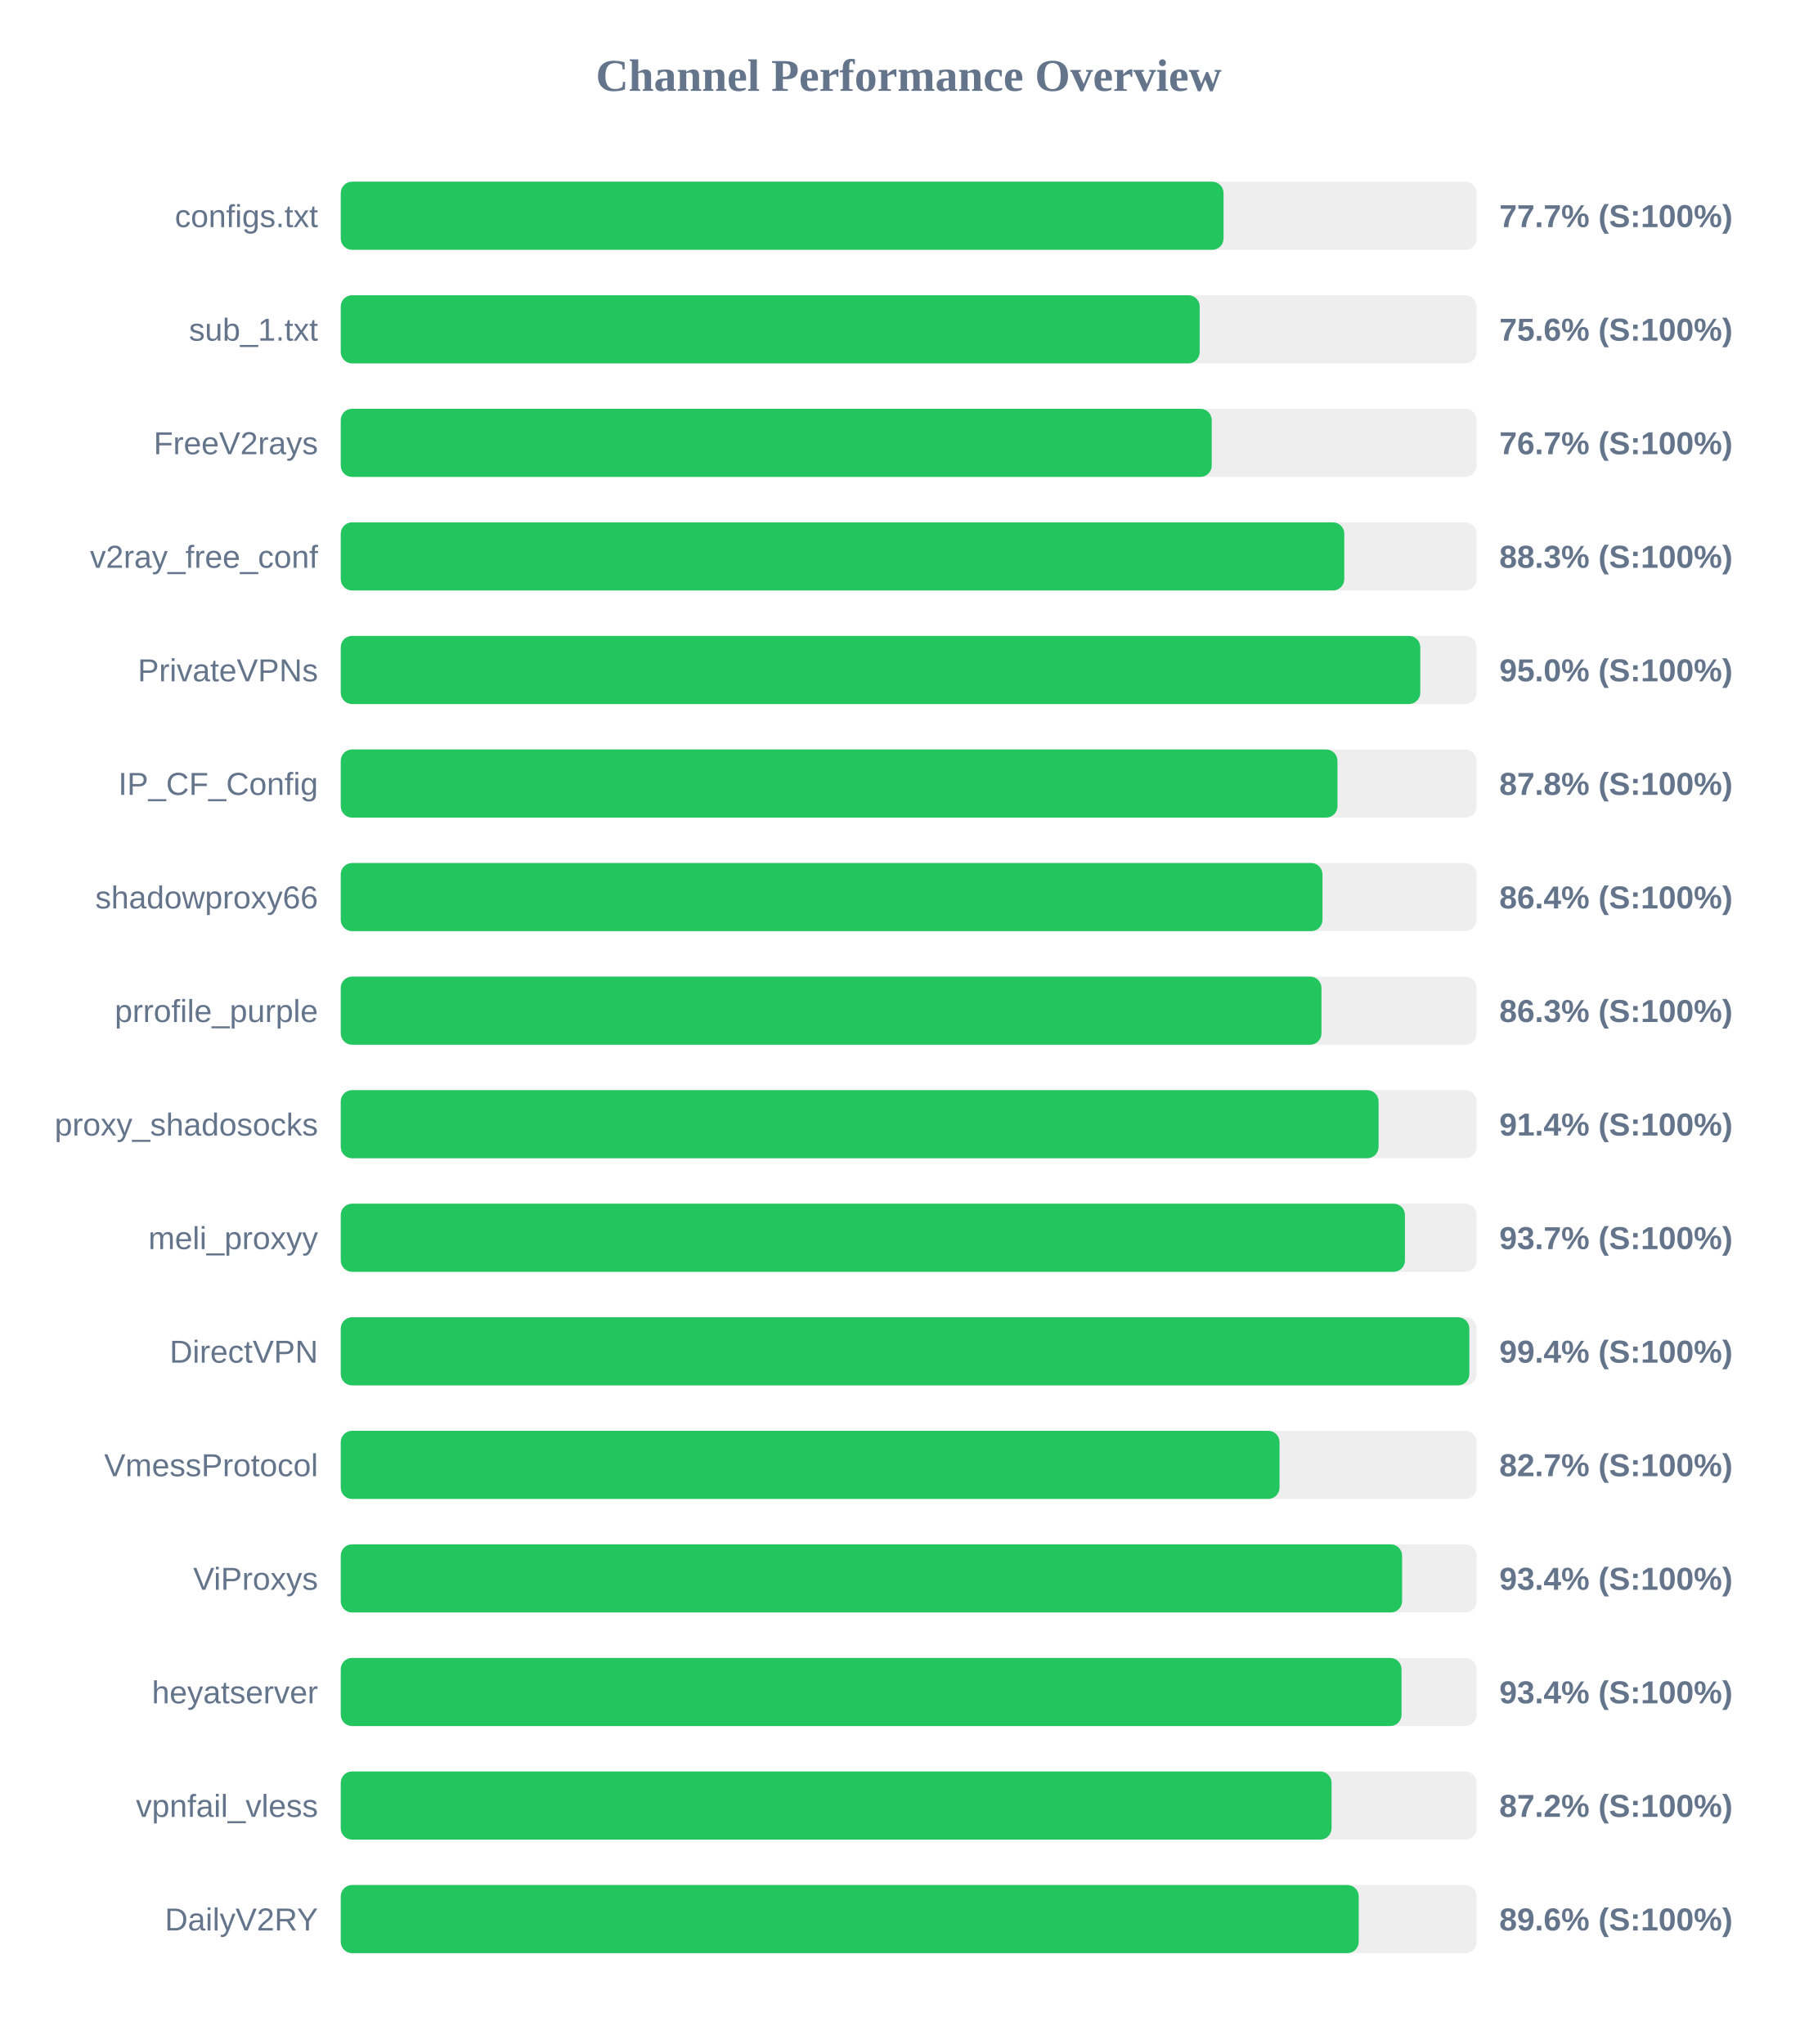
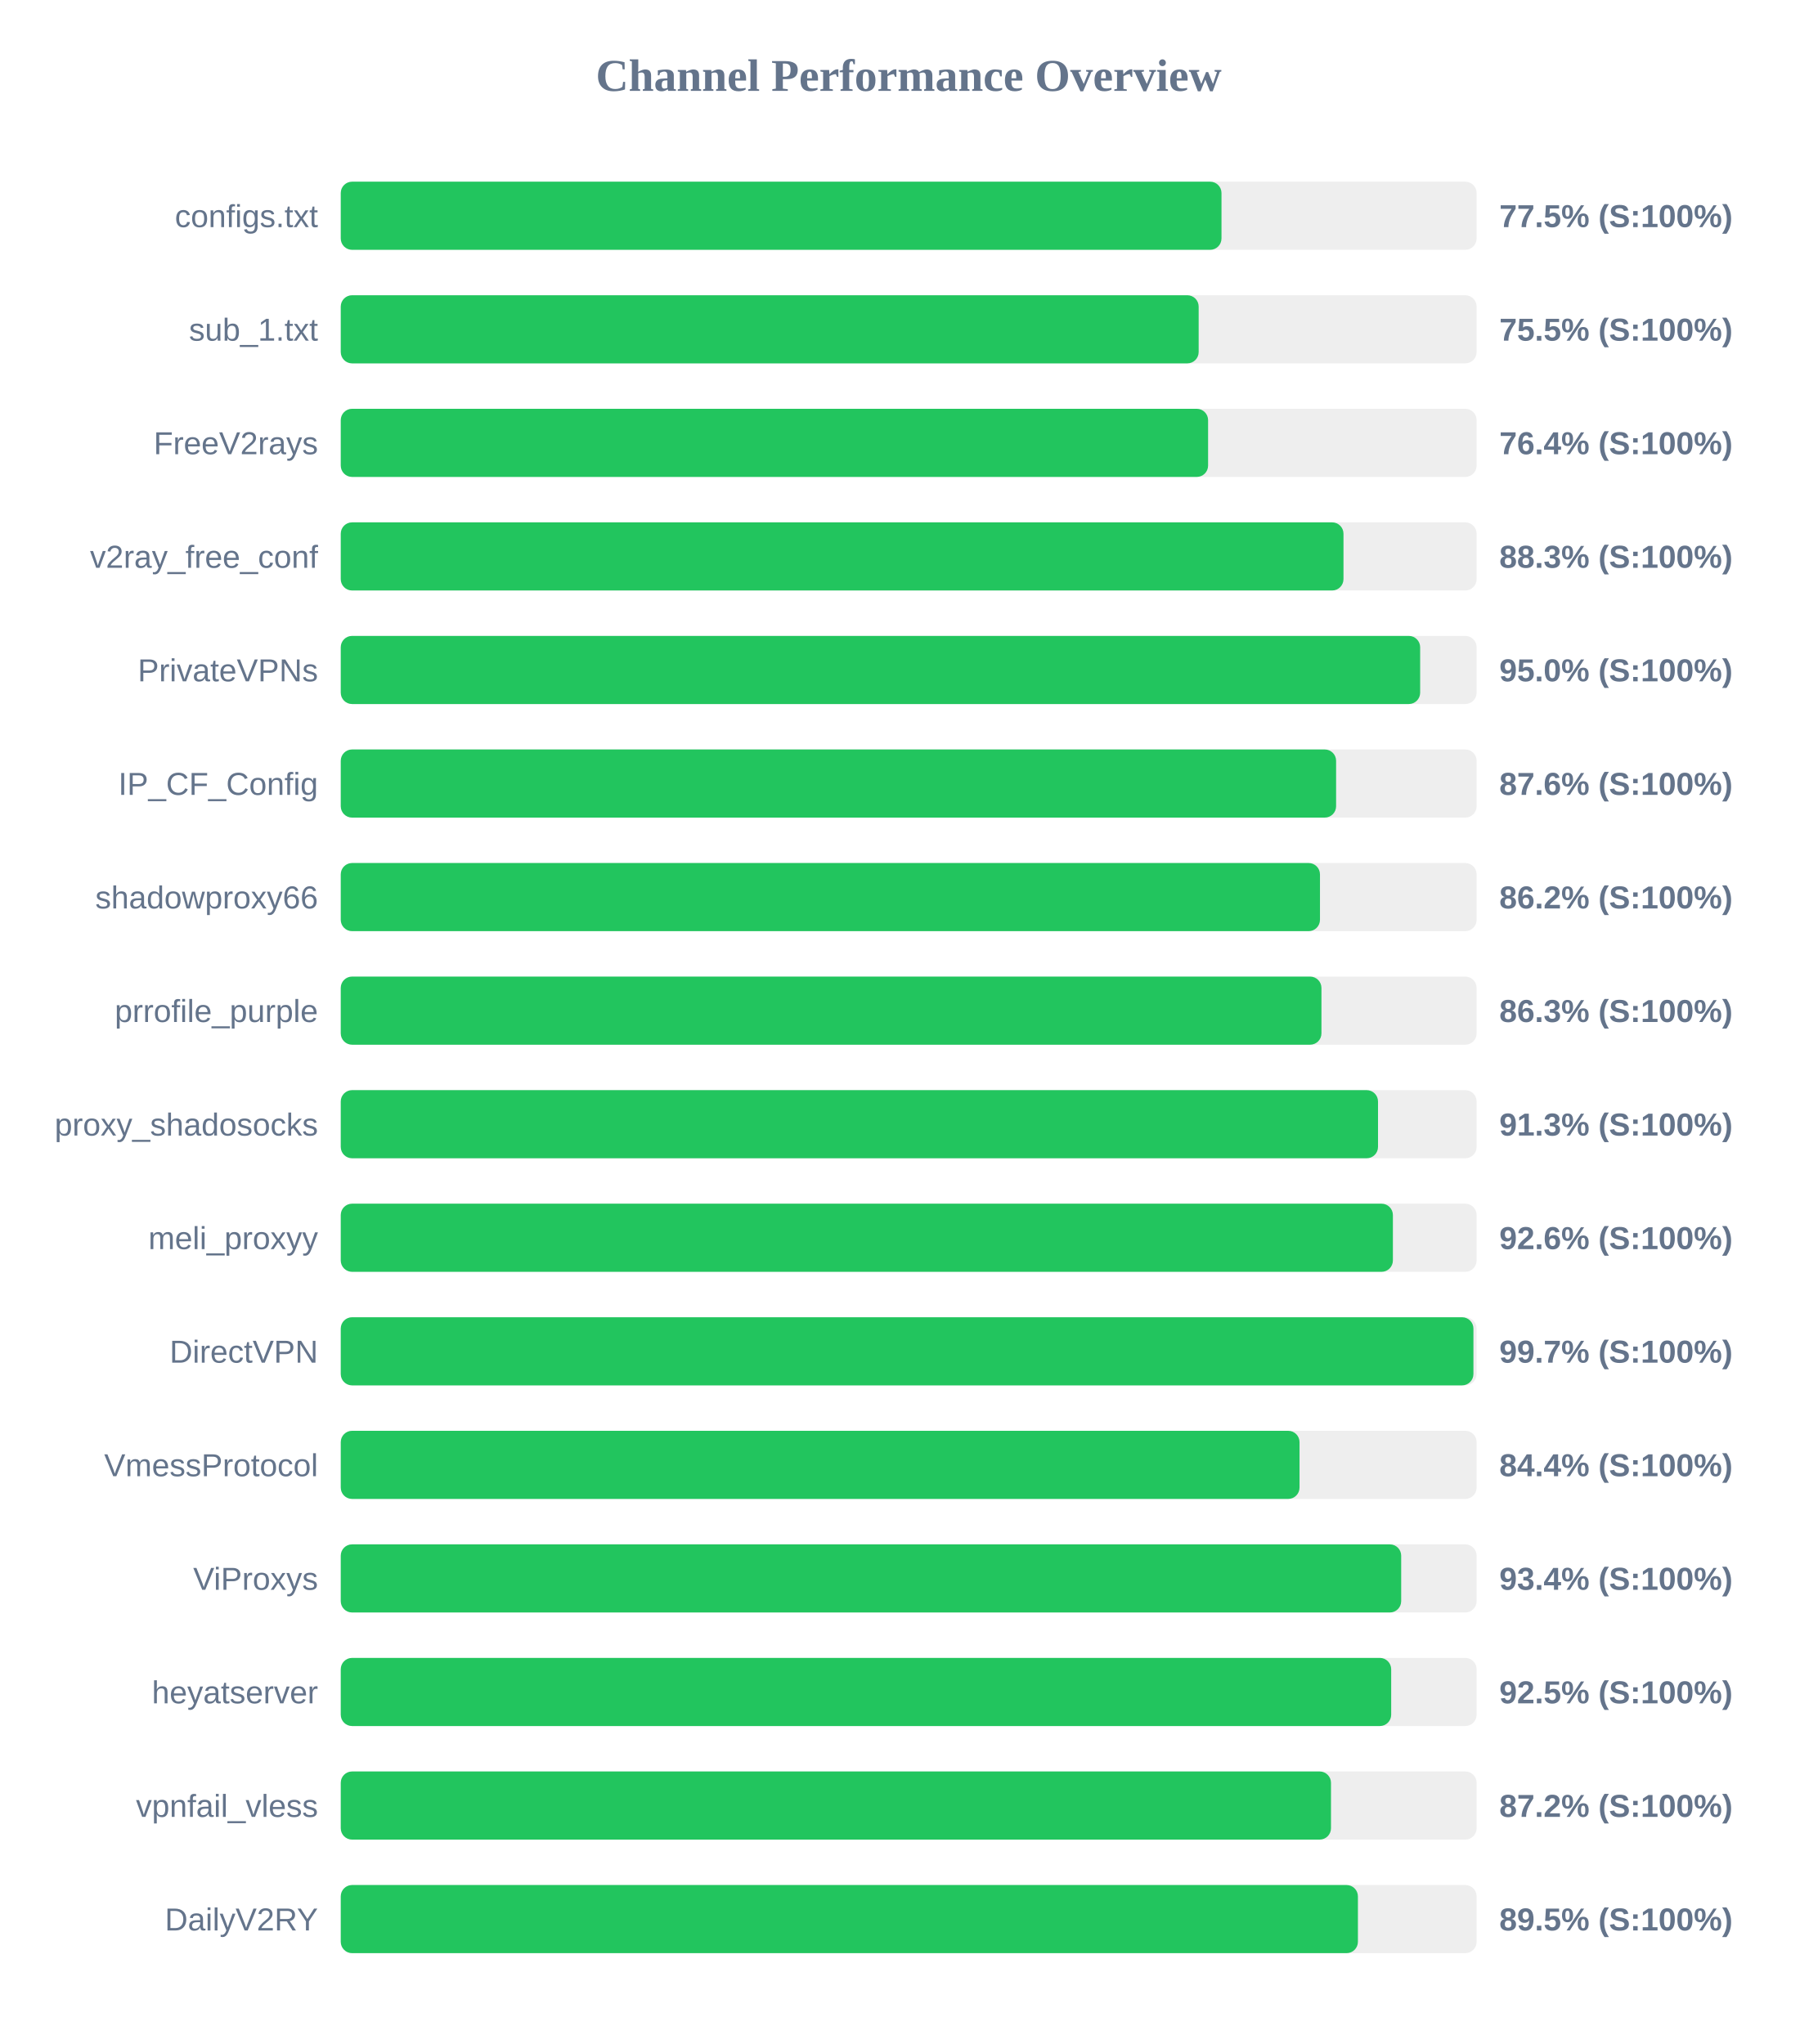
<svg xmlns="http://www.w3.org/2000/svg" width="800" height="900" version="1.1">
  <style>
        .row { font: 14px Arial; fill: #64748b; }
        .score { font: bold 14px Arial; fill: #64748b; }
    </style>
  <text x="400" y="40" text-anchor="middle" font-size="20px" font-weight="bold" fill="#64748b">Channel Performance Overview</text>
  <rect x="150" y="80" width="500" height="30" fill="#eee" rx="5" />
-   <rect x="150" y="80" width="388.6" height="30" fill="#22c55e" rx="5" />
+   <rect x="150" y="80" width="387.7" height="30" fill="#22c55e" rx="5" />
  <text x="140" y="100" text-anchor="end" class="row">configs.txt</text>
-   <text x="660" y="100" text-anchor="start" class="score">77.7% (S:100%)</text>
+   <text x="660" y="100" text-anchor="start" class="score">77.5% (S:100%)</text>
  <rect x="150" y="130" width="500" height="30" fill="#eee" rx="5" />
-   <rect x="150" y="130" width="378.1" height="30" fill="#22c55e" rx="5" />
+   <rect x="150" y="130" width="377.65" height="30" fill="#22c55e" rx="5" />
  <text x="140" y="150" text-anchor="end" class="row">sub_1.txt</text>
-   <text x="660" y="150" text-anchor="start" class="score">75.6% (S:100%)</text>
+   <text x="660" y="150" text-anchor="start" class="score">75.5% (S:100%)</text>
  <rect x="150" y="180" width="500" height="30" fill="#eee" rx="5" />
-   <rect x="150" y="180" width="383.4" height="30" fill="#22c55e" rx="5" />
+   <rect x="150" y="180" width="381.8" height="30" fill="#22c55e" rx="5" />
  <text x="140" y="200" text-anchor="end" class="row">FreeV2rays</text>
-   <text x="660" y="200" text-anchor="start" class="score">76.7% (S:100%)</text>
+   <text x="660" y="200" text-anchor="start" class="score">76.4% (S:100%)</text>
  <rect x="150" y="230" width="500" height="30" fill="#eee" rx="5" />
-   <rect x="150" y="230" width="441.75" height="30" fill="#22c55e" rx="5" />
+   <rect x="150" y="230" width="441.4" height="30" fill="#22c55e" rx="5" />
  <text x="140" y="250" text-anchor="end" class="row">v2ray_free_conf</text>
  <text x="660" y="250" text-anchor="start" class="score">88.3% (S:100%)</text>
  <rect x="150" y="280" width="500" height="30" fill="#eee" rx="5" />
-   <rect x="150" y="280" width="475.2" height="30" fill="#22c55e" rx="5" />
+   <rect x="150" y="280" width="475.15" height="30" fill="#22c55e" rx="5" />
  <text x="140" y="300" text-anchor="end" class="row">PrivateVPNs</text>
  <text x="660" y="300" text-anchor="start" class="score">95.0% (S:100%)</text>
  <rect x="150" y="330" width="500" height="30" fill="#eee" rx="5" />
-   <rect x="150" y="330" width="438.75" height="30" fill="#22c55e" rx="5" />
+   <rect x="150" y="330" width="438.15" height="30" fill="#22c55e" rx="5" />
  <text x="140" y="350" text-anchor="end" class="row">IP_CF_Config</text>
-   <text x="660" y="350" text-anchor="start" class="score">87.8% (S:100%)</text>
+   <text x="660" y="350" text-anchor="start" class="score">87.6% (S:100%)</text>
  <rect x="150" y="380" width="500" height="30" fill="#eee" rx="5" />
-   <rect x="150" y="380" width="432.15" height="30" fill="#22c55e" rx="5" />
+   <rect x="150" y="380" width="431.05" height="30" fill="#22c55e" rx="5" />
  <text x="140" y="400" text-anchor="end" class="row">shadowproxy66</text>
-   <text x="660" y="400" text-anchor="start" class="score">86.4% (S:100%)</text>
+   <text x="660" y="400" text-anchor="start" class="score">86.2% (S:100%)</text>
  <rect x="150" y="430" width="500" height="30" fill="#eee" rx="5" />
  <rect x="150" y="430" width="431.7" height="30" fill="#22c55e" rx="5" />
  <text x="140" y="450" text-anchor="end" class="row">prrofile_purple</text>
  <text x="660" y="450" text-anchor="start" class="score">86.3% (S:100%)</text>
  <rect x="150" y="480" width="500" height="30" fill="#eee" rx="5" />
-   <rect x="150" y="480" width="456.85" height="30" fill="#22c55e" rx="5" />
+   <rect x="150" y="480" width="456.6" height="30" fill="#22c55e" rx="5" />
  <text x="140" y="500" text-anchor="end" class="row">proxy_shadosocks</text>
-   <text x="660" y="500" text-anchor="start" class="score">91.4% (S:100%)</text>
+   <text x="660" y="500" text-anchor="start" class="score">91.3% (S:100%)</text>
  <rect x="150" y="530" width="500" height="30" fill="#eee" rx="5" />
-   <rect x="150" y="530" width="468.45" height="30" fill="#22c55e" rx="5" />
+   <rect x="150" y="530" width="463.15" height="30" fill="#22c55e" rx="5" />
  <text x="140" y="550" text-anchor="end" class="row">meli_proxyy</text>
-   <text x="660" y="550" text-anchor="start" class="score">93.7% (S:100%)</text>
+   <text x="660" y="550" text-anchor="start" class="score">92.6% (S:100%)</text>
  <rect x="150" y="580" width="500" height="30" fill="#eee" rx="5" />
-   <rect x="150" y="580" width="496.8" height="30" fill="#22c55e" rx="5" />
+   <rect x="150" y="580" width="498.6" height="30" fill="#22c55e" rx="5" />
  <text x="140" y="600" text-anchor="end" class="row">DirectVPN</text>
-   <text x="660" y="600" text-anchor="start" class="score">99.4% (S:100%)</text>
+   <text x="660" y="600" text-anchor="start" class="score">99.7% (S:100%)</text>
  <rect x="150" y="630" width="500" height="30" fill="#eee" rx="5" />
-   <rect x="150" y="630" width="413.25" height="30" fill="#22c55e" rx="5" />
+   <rect x="150" y="630" width="422.05" height="30" fill="#22c55e" rx="5" />
  <text x="140" y="650" text-anchor="end" class="row">VmessProtocol</text>
-   <text x="660" y="650" text-anchor="start" class="score">82.7% (S:100%)</text>
+   <text x="660" y="650" text-anchor="start" class="score">84.4% (S:100%)</text>
  <rect x="150" y="680" width="500" height="30" fill="#eee" rx="5" />
-   <rect x="150" y="680" width="467.2" height="30" fill="#22c55e" rx="5" />
+   <rect x="150" y="680" width="466.8" height="30" fill="#22c55e" rx="5" />
  <text x="140" y="700" text-anchor="end" class="row">ViProxys</text>
  <text x="660" y="700" text-anchor="start" class="score">93.4% (S:100%)</text>
  <rect x="150" y="730" width="500" height="30" fill="#eee" rx="5" />
-   <rect x="150" y="730" width="466.95" height="30" fill="#22c55e" rx="5" />
+   <rect x="150" y="730" width="462.4" height="30" fill="#22c55e" rx="5" />
  <text x="140" y="750" text-anchor="end" class="row">heyatserver</text>
-   <text x="660" y="750" text-anchor="start" class="score">93.4% (S:100%)</text>
+   <text x="660" y="750" text-anchor="start" class="score">92.5% (S:100%)</text>
  <rect x="150" y="780" width="500" height="30" fill="#eee" rx="5" />
-   <rect x="150" y="780" width="436.15" height="30" fill="#22c55e" rx="5" />
+   <rect x="150" y="780" width="435.9" height="30" fill="#22c55e" rx="5" />
  <text x="140" y="800" text-anchor="end" class="row">vpnfail_vless</text>
  <text x="660" y="800" text-anchor="start" class="score">87.2% (S:100%)</text>
  <rect x="150" y="830" width="500" height="30" fill="#eee" rx="5" />
-   <rect x="150" y="830" width="448.1" height="30" fill="#22c55e" rx="5" />
+   <rect x="150" y="830" width="447.75" height="30" fill="#22c55e" rx="5" />
  <text x="140" y="850" text-anchor="end" class="row">DailyV2RY</text>
-   <text x="660" y="850" text-anchor="start" class="score">89.6% (S:100%)</text>
+   <text x="660" y="850" text-anchor="start" class="score">89.5% (S:100%)</text>
</svg>
